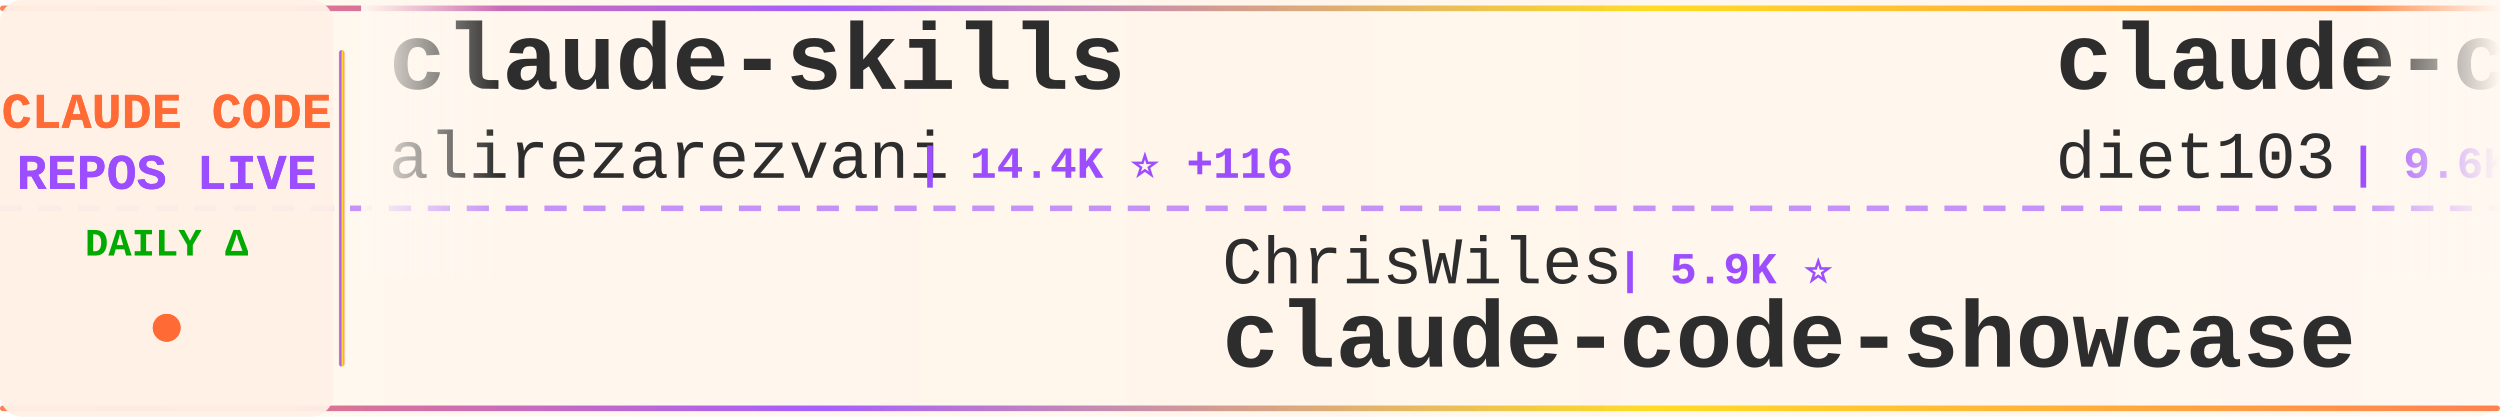
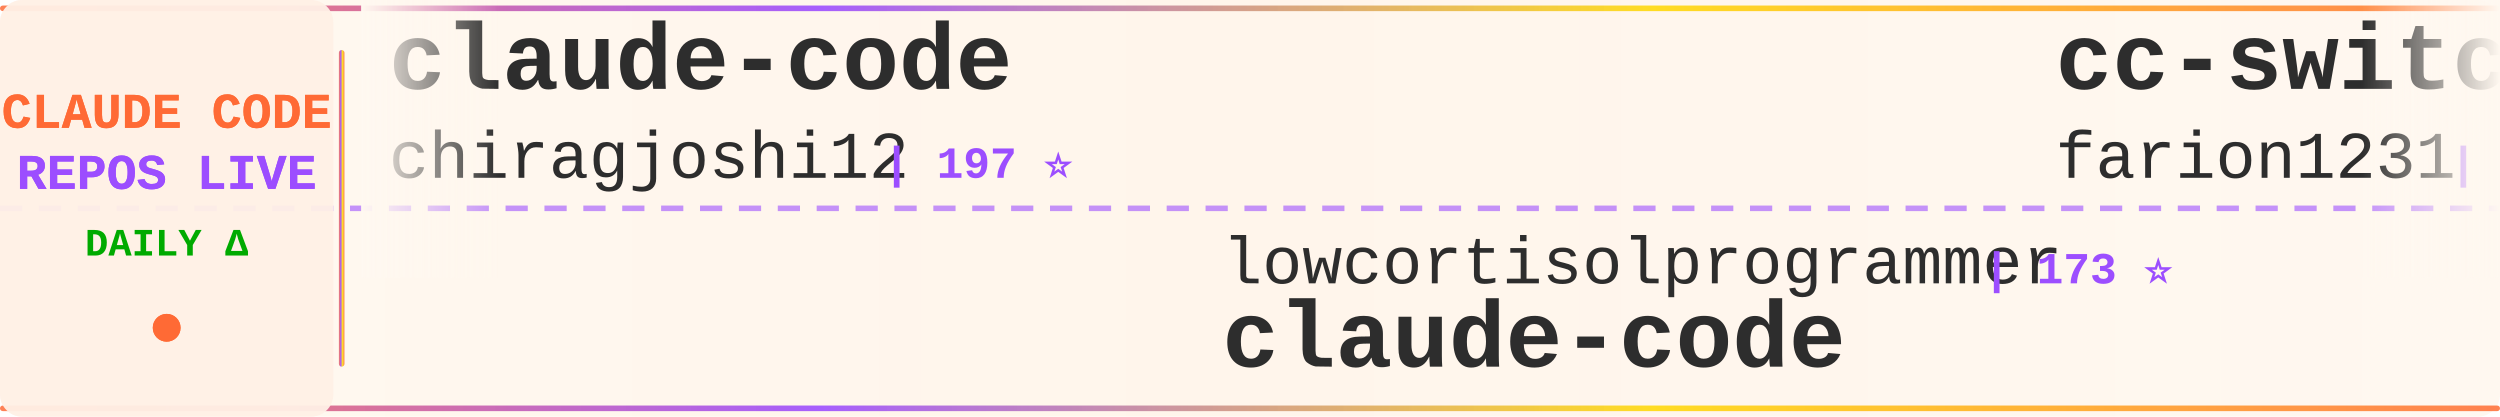
<svg xmlns="http://www.w3.org/2000/svg" width="900" height="150">
  <defs>
    <linearGradient id="tickerBg" x1="0%" y1="0%" x2="100%" y2="0%">
      <stop offset="0%" style="stop-color:#fff8f0;stop-opacity:0.98" />
      <stop offset="50%" style="stop-color:#fff5eb;stop-opacity:1" />
      <stop offset="100%" style="stop-color:#fff8f0;stop-opacity:0.98" />
    </linearGradient>
    <linearGradient id="borderGrad" x1="0%" y1="0%" x2="100%" y2="0%">
      <stop offset="0%" style="stop-color:#FF6B35;stop-opacity:0.85">
        <animate attributeName="stop-opacity" values="0.85;1;0.85" dur="2s" repeatCount="indefinite" />
      </stop>
      <stop offset="33%" style="stop-color:#9C4EFF;stop-opacity:0.9">
        <animate attributeName="stop-opacity" values="0.9;1;0.9" dur="2.2s" repeatCount="indefinite" />
      </stop>
      <stop offset="66%" style="stop-color:#FFD700;stop-opacity:0.85">
        <animate attributeName="stop-opacity" values="0.85;1;0.85" dur="1.8s" repeatCount="indefinite" />
      </stop>
      <stop offset="100%" style="stop-color:#FF6B35;stop-opacity:0.85">
        <animate attributeName="stop-opacity" values="0.85;1;0.85" dur="2s" repeatCount="indefinite" />
      </stop>
    </linearGradient>
    <filter id="textGlow">
      <feGaussianBlur stdDeviation="0.15" result="coloredBlur" />
      <feMerge>
        <feMergeNode in="coloredBlur" />
        <feMergeNode in="SourceGraphic" />
      </feMerge>
    </filter>
    <filter id="metricGlow">
      <feGaussianBlur stdDeviation="0.2" result="coloredBlur" />
      <feMerge>
        <feMergeNode in="coloredBlur" />
        <feMergeNode in="SourceGraphic" />
      </feMerge>
    </filter>
    <linearGradient id="leftFade" x1="0%" y1="0%" x2="100%" y2="0%">
      <stop offset="0%" style="stop-color:#fff8f0;stop-opacity:1" />
      <stop offset="100%" style="stop-color:#fff8f0;stop-opacity:0" />
    </linearGradient>
    <linearGradient id="rightFade" x1="0%" y1="0%" x2="100%" y2="0%">
      <stop offset="0%" style="stop-color:#fff8f0;stop-opacity:0" />
      <stop offset="100%" style="stop-color:#fff8f0;stop-opacity:1" />
    </linearGradient>
  </defs>
  <rect width="900" height="150" fill="url(#tickerBg)" rx="8" />
  <rect x="0" y="2" width="900" height="2" fill="url(#borderGrad)" rx="1" />
  <rect x="0" y="146" width="900" height="2" fill="url(#borderGrad)" rx="1" />
  <line x1="0" y1="75" x2="900" y2="75" stroke="#9C4EFF" stroke-width="2" stroke-dasharray="8 6" opacity="0.6" />
  <rect x="0" y="0" width="120" height="150" fill="#fff0e6" opacity="0.95" rx="8" />
  <text x="60" y="46" font-family="'Courier New', monospace" font-size="18" font-weight="bold" fill="#FF6B35" text-anchor="middle" filter="url(#textGlow)">
    CLAUDE CODE
  </text>
  <text x="60" y="68" font-family="'Courier New', monospace" font-size="18" font-weight="bold" fill="#9C4EFF" text-anchor="middle" filter="url(#textGlow)">
    REPOS LIVE
  </text>
  <text x="60" y="92" font-family="'Courier New', monospace" font-size="14" font-weight="bold" fill="#00aa00" text-anchor="middle">
    DAILY Δ
  </text>
  <circle cx="60" cy="118" r="5" fill="#FF6B35" filter="url(#metricGlow)">
    <animate attributeName="r" values="4;6;4" dur="1.5s" repeatCount="indefinite" />
    <animate attributeName="opacity" values="0.6;1;0.6" dur="1.5s" repeatCount="indefinite" />
  </circle>
  <rect x="122" y="18" width="2" height="114" fill="url(#borderGrad)" rx="1" />
  <clipPath id="tickerClip">
    <rect x="130" y="0" width="770" height="150" />
  </clipPath>
  <g clip-path="url(#tickerClip)">
    <g id="tickerItems">
      <animateTransform attributeName="transform" attributeType="XML" type="translate" from="0 0" to="-3000 0" dur="54s" repeatCount="indefinite" />
      <g transform="translate(0, 0)">
-         <text x="140" y="32" font-family="'Courier New', monospace" font-size="34" font-weight="bold" fill="#2d2d2d">claude-skills</text>
-         <text x="140" y="64" font-family="'Courier New', monospace" font-size="24" font-weight="normal" fill="#2d2d2d" opacity="1.0">alirezarezvani</text>
-         <text x="330" y="64" font-family="'Courier New', monospace" font-size="16" font-weight="bold" fill="#9C4EFF"> | 14.4K ⭐ +116</text>
+         <text x="140" y="32" font-family="'Courier New', monospace" font-size="34" font-weight="bold" fill="#2d2d2d">claude-code</text>
+         <text x="140" y="64" font-family="'Courier New', monospace" font-size="24" font-weight="normal" fill="#2d2d2d" opacity="1.0">chiragjoshi12</text>
+         <text x="318" y="64" font-family="'Courier New', monospace" font-size="16" font-weight="bold" fill="#9C4EFF"> | 197 ⭐</text>
      </g>
      <g transform="translate(300, 0)">
-         <text x="140" y="102" font-family="'Courier New', monospace" font-size="24" font-weight="normal" fill="#2d2d2d" opacity="1.0">ChrisWiles</text>
-         <text x="282" y="102" font-family="'Courier New', monospace" font-size="16" font-weight="bold" fill="#9C4EFF"> | 5.9K ⭐</text>
-         <text x="140" y="132" font-family="'Courier New', monospace" font-size="34" font-weight="bold" fill="#2d2d2d">claude-code-showcase</text>
+         <text x="140" y="102" font-family="'Courier New', monospace" font-size="24" font-weight="normal" fill="#2d2d2d" opacity="1.0">lowcortisolprogrammer</text>
+         <text x="414" y="102" font-family="'Courier New', monospace" font-size="16" font-weight="bold" fill="#9C4EFF"> | 173 ⭐</text>
+         <text x="140" y="132" font-family="'Courier New', monospace" font-size="34" font-weight="bold" fill="#2d2d2d">claude-code</text>
      </g>
      <g transform="translate(600, 0)">
-         <text x="140" y="32" font-family="'Courier New', monospace" font-size="34" font-weight="bold" fill="#2d2d2d">claude-code-infrastructu...</text>
-         <text x="140" y="64" font-family="'Courier New', monospace" font-size="24" font-weight="normal" fill="#2d2d2d" opacity="1.0">diet103</text>
-         <text x="246" y="64" font-family="'Courier New', monospace" font-size="16" font-weight="bold" fill="#9C4EFF"> | 9.6K ⭐ +5</text>
+         <text x="140" y="32" font-family="'Courier New', monospace" font-size="34" font-weight="bold" fill="#2d2d2d">cc-switch</text>
+         <text x="140" y="64" font-family="'Courier New', monospace" font-size="24" font-weight="normal" fill="#2d2d2d" opacity="1.0">farion1231</text>
+         <text x="282" y="64" font-family="'Courier New', monospace" font-size="16" font-weight="bold" fill="#9C4EFF"> | 67.2K ⭐ +1.3K</text>
      </g>
      <g transform="translate(900, 0)">
-         <text x="140" y="102" font-family="'Courier New', monospace" font-size="24" font-weight="normal" fill="#2d2d2d" opacity="1.0">FlorianBruniaux</text>
-         <text x="342" y="102" font-family="'Courier New', monospace" font-size="16" font-weight="bold" fill="#9C4EFF"> | 4.3K ⭐ +21</text>
-         <text x="140" y="132" font-family="'Courier New', monospace" font-size="34" font-weight="bold" fill="#2d2d2d">claude-code-ultimate-gui...</text>
+         <text x="140" y="102" font-family="'Courier New', monospace" font-size="24" font-weight="normal" fill="#2d2d2d" opacity="1.0">pedrohcgs</text>
+         <text x="270" y="102" font-family="'Courier New', monospace" font-size="16" font-weight="bold" fill="#9C4EFF"> | 1.1K ⭐ +10</text>
+         <text x="140" y="132" font-family="'Courier New', monospace" font-size="34" font-weight="bold" fill="#2d2d2d">claude-code-my-workflow</text>
      </g>
      <g transform="translate(1200, 0)">
-         <text x="140" y="32" font-family="'Courier New', monospace" font-size="34" font-weight="bold" fill="#2d2d2d">edmunds-claude-code</text>
-         <text x="140" y="64" font-family="'Courier New', monospace" font-size="24" font-weight="normal" fill="#2d2d2d" opacity="1.0">edmund-io</text>
-         <text x="270" y="64" font-family="'Courier New', monospace" font-size="16" font-weight="bold" fill="#9C4EFF"> | 1.4K ⭐ +2</text>
+         <text x="140" y="32" font-family="'Courier New', monospace" font-size="34" font-weight="bold" fill="#2d2d2d">claude-code-sourcemap</text>
+         <text x="140" y="64" font-family="'Courier New', monospace" font-size="24" font-weight="normal" fill="#2d2d2d" opacity="1.0">ChinaSiro</text>
+         <text x="270" y="64" font-family="'Courier New', monospace" font-size="16" font-weight="bold" fill="#9C4EFF"> | 9.2K ⭐ +11</text>
      </g>
      <g transform="translate(1500, 0)">
        <text x="140" y="102" font-family="'Courier New', monospace" font-size="24" font-weight="normal" fill="#2d2d2d" opacity="1.0">ghuntley</text>
        <text x="258" y="102" font-family="'Courier New', monospace" font-size="16" font-weight="bold" fill="#9C4EFF"> | 976 ⭐ +1</text>
        <text x="140" y="132" font-family="'Courier New', monospace" font-size="34" font-weight="bold" fill="#2d2d2d">claude-code-source-code-...</text>
      </g>
      <g transform="translate(1800, 0)">
-         <text x="140" y="32" font-family="'Courier New', monospace" font-size="34" font-weight="bold" fill="#2d2d2d">Claude-code</text>
-         <text x="140" y="64" font-family="'Courier New', monospace" font-size="24" font-weight="normal" fill="#2d2d2d" opacity="1.0">fazxes</text>
-         <text x="234" y="64" font-family="'Courier New', monospace" font-size="16" font-weight="bold" fill="#9C4EFF"> | 215 ⭐ +1</text>
+         <text x="140" y="32" font-family="'Courier New', monospace" font-size="34" font-weight="bold" fill="#2d2d2d">edmunds-claude-code</text>
+         <text x="140" y="64" font-family="'Courier New', monospace" font-size="24" font-weight="normal" fill="#2d2d2d" opacity="1.0">edmund-io</text>
+         <text x="270" y="64" font-family="'Courier New', monospace" font-size="16" font-weight="bold" fill="#9C4EFF"> | 1.4K ⭐ +3</text>
      </g>
      <g transform="translate(2100, 0)">
-         <text x="140" y="102" font-family="'Courier New', monospace" font-size="24" font-weight="normal" fill="#2d2d2d" opacity="1.0">Maciek-roboblog</text>
-         <text x="342" y="102" font-family="'Courier New', monospace" font-size="16" font-weight="bold" fill="#9C4EFF"> | 8.0K ⭐ +6</text>
-         <text x="140" y="132" font-family="'Courier New', monospace" font-size="34" font-weight="bold" fill="#2d2d2d">Claude-Code-Usage-Monito...</text>
+         <text x="140" y="102" font-family="'Courier New', monospace" font-size="24" font-weight="normal" fill="#2d2d2d" opacity="1.0">AICoderTudou</text>
+         <text x="306" y="102" font-family="'Courier New', monospace" font-size="16" font-weight="bold" fill="#9C4EFF"> | 498 ⭐</text>
+         <text x="140" y="132" font-family="'Courier New', monospace" font-size="34" font-weight="bold" fill="#2d2d2d">claude-code-tudou</text>
      </g>
      <g transform="translate(2400, 0)">
-         <text x="140" y="32" font-family="'Courier New', monospace" font-size="34" font-weight="bold" fill="#2d2d2d">claude-code</text>
-         <text x="140" y="64" font-family="'Courier New', monospace" font-size="24" font-weight="normal" fill="#2d2d2d" opacity="1.0">T-Lab-CUHKSZ</text>
-         <text x="306" y="64" font-family="'Courier New', monospace" font-size="16" font-weight="bold" fill="#9C4EFF"> | 309 ⭐</text>
+         <text x="140" y="32" font-family="'Courier New', monospace" font-size="34" font-weight="bold" fill="#2d2d2d">claude-plugins-official</text>
+         <text x="140" y="64" font-family="'Courier New', monospace" font-size="24" font-weight="normal" fill="#2d2d2d" opacity="1.0">anthropics</text>
+         <text x="282" y="64" font-family="'Courier New', monospace" font-size="16" font-weight="bold" fill="#9C4EFF"> | 19.1K ⭐ +84</text>
      </g>
      <g transform="translate(2700, 0)">
-         <text x="140" y="102" font-family="'Courier New', monospace" font-size="24" font-weight="normal" fill="#2d2d2d" opacity="1.0">jarmuine</text>
-         <text x="258" y="102" font-family="'Courier New', monospace" font-size="16" font-weight="bold" fill="#9C4EFF"> | 2.1K ⭐ +5</text>
+         <text x="140" y="102" font-family="'Courier New', monospace" font-size="24" font-weight="normal" fill="#2d2d2d" opacity="1.0">LING71671</text>
+         <text x="270" y="102" font-family="'Courier New', monospace" font-size="16" font-weight="bold" fill="#9C4EFF"> | 823 ⭐ +4</text>
+         <text x="140" y="132" font-family="'Courier New', monospace" font-size="34" font-weight="bold" fill="#2d2d2d">Open-ClaudeCode</text>
+       </g>
+       <g transform="translate(3000, 0)">
+         <text x="140" y="32" font-family="'Courier New', monospace" font-size="34" font-weight="bold" fill="#2d2d2d">claude-code</text>
+         <text x="140" y="64" font-family="'Courier New', monospace" font-size="24" font-weight="normal" fill="#2d2d2d" opacity="1.0">chiragjoshi12</text>
+         <text x="318" y="64" font-family="'Courier New', monospace" font-size="16" font-weight="bold" fill="#9C4EFF"> | 197 ⭐</text>
+       </g>
+       <g transform="translate(3300, 0)">
+         <text x="140" y="102" font-family="'Courier New', monospace" font-size="24" font-weight="normal" fill="#2d2d2d" opacity="1.0">lowcortisolprogrammer</text>
+         <text x="414" y="102" font-family="'Courier New', monospace" font-size="16" font-weight="bold" fill="#9C4EFF"> | 173 ⭐</text>
        <text x="140" y="132" font-family="'Courier New', monospace" font-size="34" font-weight="bold" fill="#2d2d2d">claude-code</text>
      </g>
-       <g transform="translate(3000, 0)">
-         <text x="140" y="32" font-family="'Courier New', monospace" font-size="34" font-weight="bold" fill="#2d2d2d">claude-skills</text>
-         <text x="140" y="64" font-family="'Courier New', monospace" font-size="24" font-weight="normal" fill="#2d2d2d" opacity="1.0">alirezarezvani</text>
-         <text x="330" y="64" font-family="'Courier New', monospace" font-size="16" font-weight="bold" fill="#9C4EFF"> | 14.4K ⭐ +116</text>
-       </g>
-       <g transform="translate(3300, 0)">
-         <text x="140" y="102" font-family="'Courier New', monospace" font-size="24" font-weight="normal" fill="#2d2d2d" opacity="1.0">ChrisWiles</text>
-         <text x="282" y="102" font-family="'Courier New', monospace" font-size="16" font-weight="bold" fill="#9C4EFF"> | 5.9K ⭐</text>
-         <text x="140" y="132" font-family="'Courier New', monospace" font-size="34" font-weight="bold" fill="#2d2d2d">claude-code-showcase</text>
-       </g>
      <g transform="translate(3600, 0)">
-         <text x="140" y="32" font-family="'Courier New', monospace" font-size="34" font-weight="bold" fill="#2d2d2d">claude-code-infrastructu...</text>
-         <text x="140" y="64" font-family="'Courier New', monospace" font-size="24" font-weight="normal" fill="#2d2d2d" opacity="1.0">diet103</text>
-         <text x="246" y="64" font-family="'Courier New', monospace" font-size="16" font-weight="bold" fill="#9C4EFF"> | 9.6K ⭐ +5</text>
+         <text x="140" y="32" font-family="'Courier New', monospace" font-size="34" font-weight="bold" fill="#2d2d2d">cc-switch</text>
+         <text x="140" y="64" font-family="'Courier New', monospace" font-size="24" font-weight="normal" fill="#2d2d2d" opacity="1.0">farion1231</text>
+         <text x="282" y="64" font-family="'Courier New', monospace" font-size="16" font-weight="bold" fill="#9C4EFF"> | 67.2K ⭐ +1.3K</text>
      </g>
      <g transform="translate(3900, 0)">
-         <text x="140" y="102" font-family="'Courier New', monospace" font-size="24" font-weight="normal" fill="#2d2d2d" opacity="1.0">FlorianBruniaux</text>
-         <text x="342" y="102" font-family="'Courier New', monospace" font-size="16" font-weight="bold" fill="#9C4EFF"> | 4.3K ⭐ +21</text>
-         <text x="140" y="132" font-family="'Courier New', monospace" font-size="34" font-weight="bold" fill="#2d2d2d">claude-code-ultimate-gui...</text>
+         <text x="140" y="102" font-family="'Courier New', monospace" font-size="24" font-weight="normal" fill="#2d2d2d" opacity="1.0">pedrohcgs</text>
+         <text x="270" y="102" font-family="'Courier New', monospace" font-size="16" font-weight="bold" fill="#9C4EFF"> | 1.1K ⭐ +10</text>
+         <text x="140" y="132" font-family="'Courier New', monospace" font-size="34" font-weight="bold" fill="#2d2d2d">claude-code-my-workflow</text>
      </g>
    </g>
  </g>
  <rect x="130" y="0" width="50" height="100" fill="url(#leftFade)" />
  <rect x="850" y="0" width="50" height="100" fill="url(#rightFade)" />
</svg>
